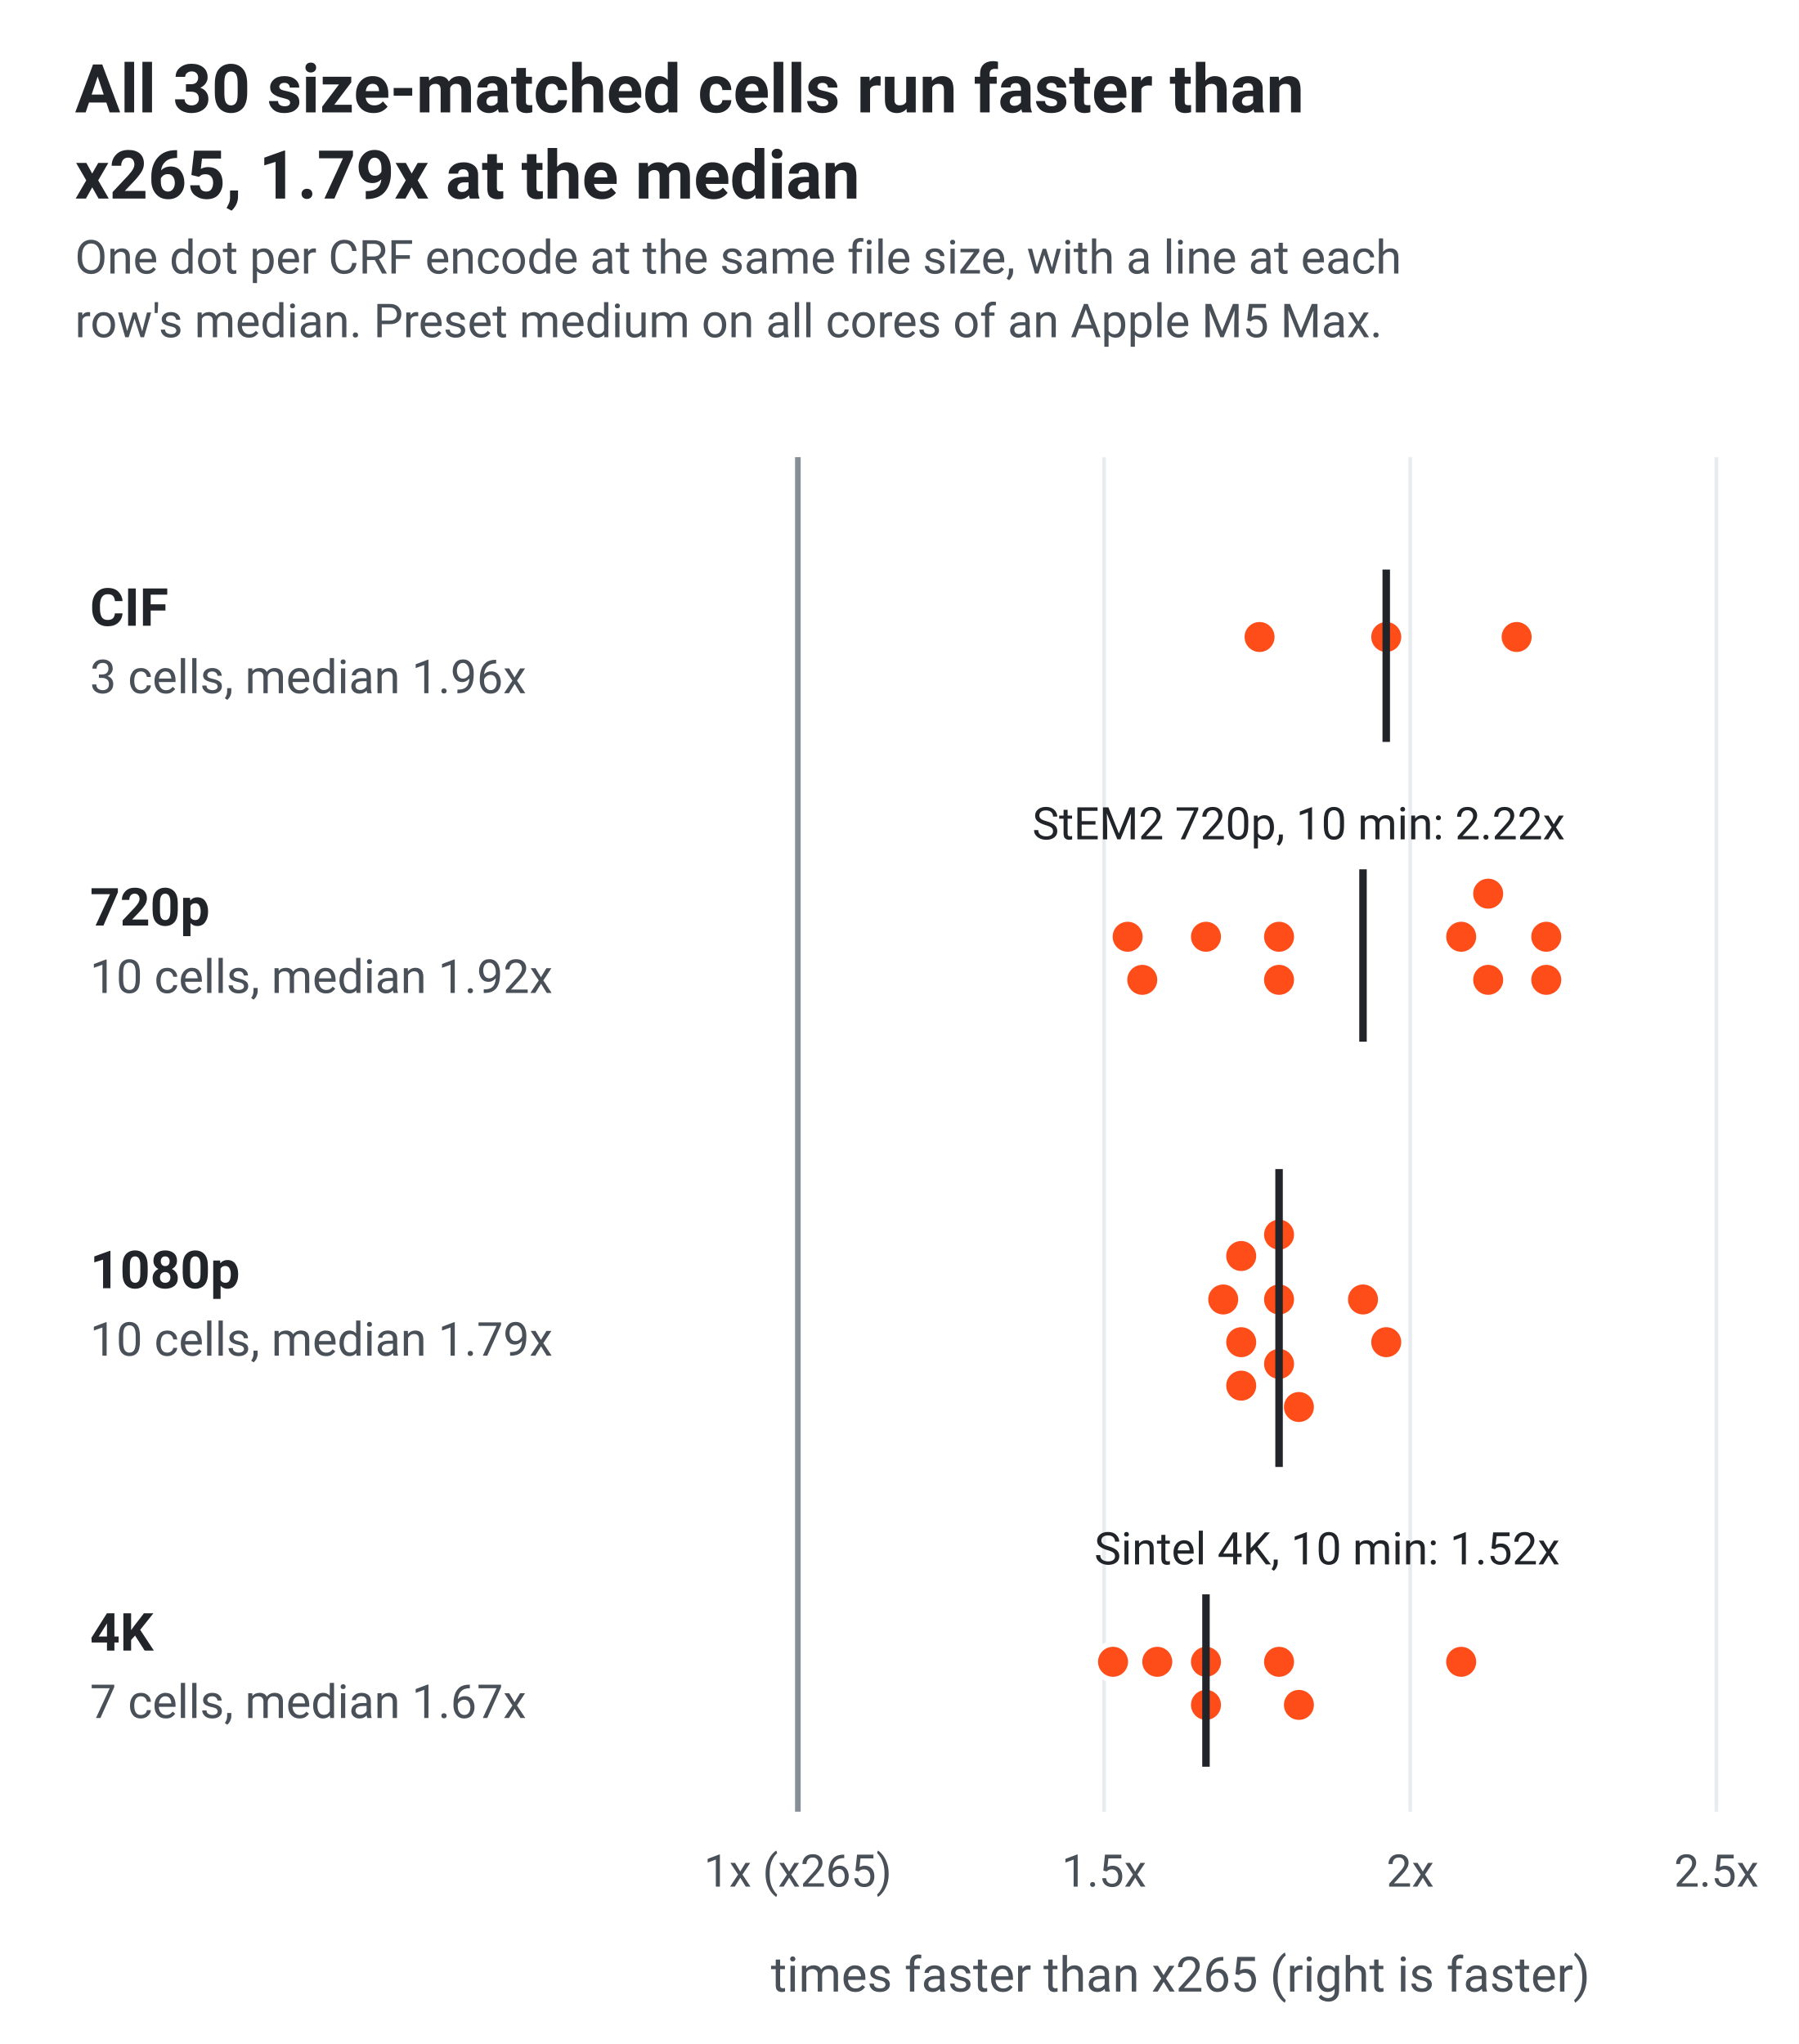
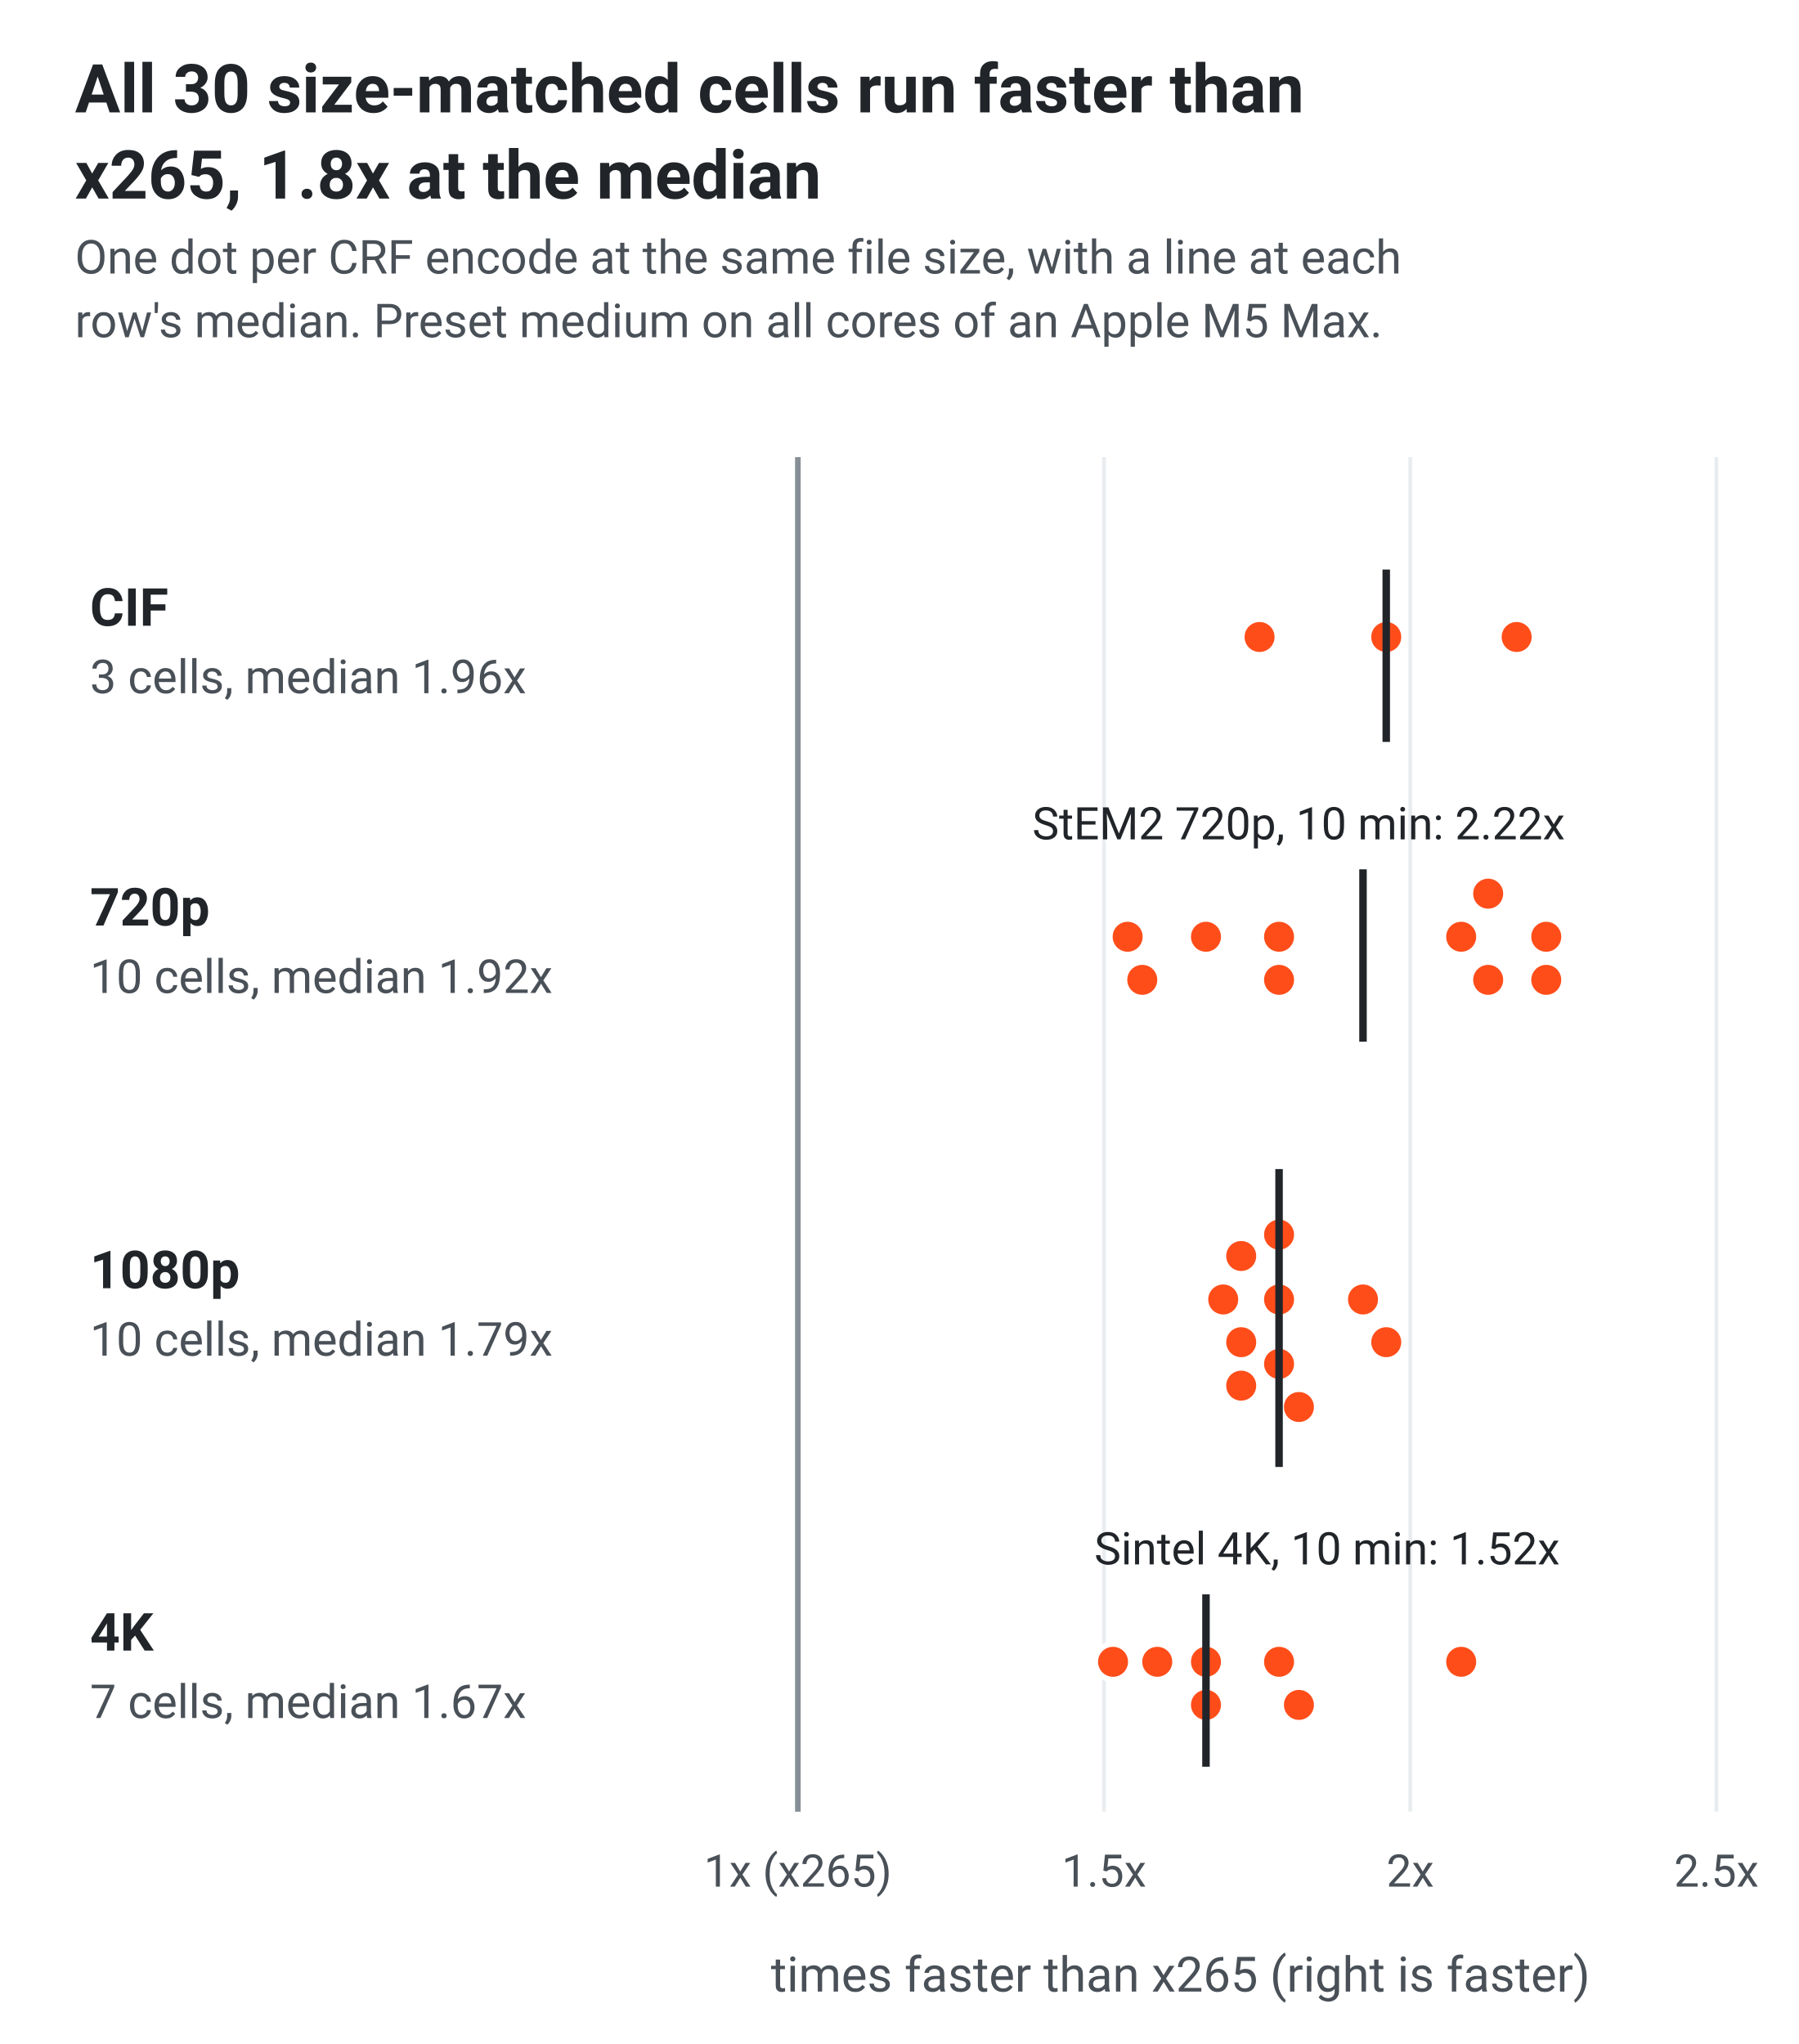
<svg xmlns="http://www.w3.org/2000/svg" width="480" height="545.5" viewBox="0 0 480 545.5" role="img">
  <style>
.bg{fill:#ffffff}.t1{fill:#212529}.t2{fill:#495057}.grid{stroke:#e9ecef}
.base{stroke:#868e96}.ring{stroke:#ffffff}.med{stroke:#212529}.band{fill:#f1f3f5}
.s1{fill:#ff4d1a}.s2{fill:#00919a}.s3{fill:#6250d6}.sx{fill:#868e96}
.l1{stroke:#ff4d1a}.l2{stroke:#00919a}.l3{stroke:#6250d6}.lx{stroke:#868e96}.span{stroke:#dee2e6}
.note{fill:#b8330a}.wash{fill:#ffe8dc}
text{font-family:system-ui,-apple-system,"Segoe UI",Roboto,Helvetica,Arial,sans-serif}
@media (prefers-color-scheme:dark){
.bg{fill:#1b1c1e}.t1{fill:#e9ecee}.t2{fill:#b6bcc1}.grid{stroke:#2e3135}
.base{stroke:#8f959a}.ring{stroke:#1b1c1e}.med{stroke:#e9ecee}.band{fill:#23262a}
.s1{fill:#ff4d1a}.s2{fill:#12a3ad}.s3{fill:#9085e9}.sx{fill:#8f959a}
.l1{stroke:#ff4d1a}.l2{stroke:#12a3ad}.l3{stroke:#9085e9}.lx{stroke:#8f959a}.span{stroke:#3a3e43}
.note{fill:#ff8a5c}.wash{fill:#45200f}}
</style>
  <rect width="100%" height="100%" class="bg" />
  <text x="20" y="30" font-size="18" class="t1" font-weight="600">All 30 size-matched cells run faster than</text>
-   <text x="20" y="53" font-size="18" class="t1" font-weight="600">x265, 1.79x at the median</text>
+   <text x="20" y="53" font-size="18" class="t1" font-weight="600">x265, 1.8x at the median</text>
  <text x="20" y="73" font-size="12.5" class="t2">One dot per CRF encode at the same file size, with a line at each</text>
  <text x="20" y="90" font-size="12.5" class="t2">row's median. Preset medium on all cores of an Apple M5 Max.</text>
  <g transform="translate(0 26)">
    <line x1="212.9" y1="96" x2="212.9" y2="457.5" class="base" stroke-width="1.5" />
    <text x="212.9" y="477.5" font-size="12" class="t2" text-anchor="middle">1x (x265)</text>
    <line x1="294.6" y1="96" x2="294.6" y2="457.5" class="grid" stroke-width="1" />
    <text x="294.6" y="477.5" font-size="12" class="t2" text-anchor="middle">1.5x</text>
    <line x1="376.3" y1="96" x2="376.3" y2="457.5" class="grid" stroke-width="1" />
    <text x="376.3" y="477.5" font-size="12" class="t2" text-anchor="middle">2x</text>
    <line x1="458.0" y1="96" x2="458.0" y2="457.5" class="grid" stroke-width="1" />
    <text x="458.0" y="477.5" font-size="12" class="t2" text-anchor="middle">2.5x</text>
    <text x="315.0" y="505.5" font-size="13" class="t2" text-anchor="middle">times faster than x265 (right is faster)</text>
    <text x="24.0" y="141.0" font-size="14" class="t1" text-anchor="start" font-weight="600">CIF</text>
    <text x="24.0" y="159.0" font-size="12.5" class="t2" text-anchor="start">3 cells, median 1.96x</text>
    <circle cx="336.1" cy="144.0" r="4.75" class="s1 ring" stroke-width="1.5" />
    <circle cx="369.9" cy="144.0" r="4.75" class="s1 ring" stroke-width="1.5" />
    <circle cx="404.7" cy="144.0" r="4.75" class="s1 ring" stroke-width="1.5" />
    <line x1="369.9" y1="126.0" x2="369.9" y2="172.0" class="med" stroke-width="2" />
    <text x="24.0" y="221.0" font-size="14" class="t1" text-anchor="start" font-weight="600">720p</text>
    <text x="24.0" y="239.0" font-size="12.5" class="t2" text-anchor="start">10 cells, median 1.92x</text>
    <circle cx="300.9" cy="224.0" r="4.75" class="s1 ring" stroke-width="1.5" />
    <circle cx="304.8" cy="235.5" r="4.75" class="s1 ring" stroke-width="1.5" />
    <circle cx="321.8" cy="224.0" r="4.75" class="s1 ring" stroke-width="1.5" />
    <circle cx="341.3" cy="224.0" r="4.75" class="s1 ring" stroke-width="1.5" />
    <circle cx="341.3" cy="235.5" r="4.75" class="s1 ring" stroke-width="1.5" />
    <circle cx="389.9" cy="224.0" r="4.75" class="s1 ring" stroke-width="1.5" />
    <circle cx="397.1" cy="235.5" r="4.75" class="s1 ring" stroke-width="1.5" />
    <circle cx="397.1" cy="212.5" r="4.75" class="s1 ring" stroke-width="1.5" />
    <circle cx="412.6" cy="224.0" r="4.75" class="s1 ring" stroke-width="1.5" />
    <circle cx="412.6" cy="235.5" r="4.75" class="s1 ring" stroke-width="1.5" />
    <line x1="363.7" y1="206.0" x2="363.7" y2="252.0" class="med" stroke-width="2" />
    <text x="417.6" y="198.0" font-size="12" class="t1" text-anchor="end">StEM2 720p, 10 min: 2.22x</text>
    <text x="24.0" y="317.8" font-size="14" class="t1" text-anchor="start" font-weight="600">1080p</text>
    <text x="24.0" y="335.8" font-size="12.5" class="t2" text-anchor="start">10 cells, median 1.79x</text>
    <circle cx="326.4" cy="320.8" r="4.75" class="s1 ring" stroke-width="1.5" />
    <circle cx="331.2" cy="332.2" r="4.75" class="s1 ring" stroke-width="1.5" />
    <circle cx="331.2" cy="309.2" r="4.75" class="s1 ring" stroke-width="1.5" />
    <circle cx="331.2" cy="343.8" r="4.75" class="s1 ring" stroke-width="1.5" />
    <circle cx="341.3" cy="320.8" r="4.75" class="s1 ring" stroke-width="1.5" />
    <circle cx="341.3" cy="338.0" r="4.75" class="s1 ring" stroke-width="1.5" />
    <circle cx="341.3" cy="303.5" r="4.75" class="s1 ring" stroke-width="1.5" />
    <circle cx="346.6" cy="349.5" r="4.75" class="s1 ring" stroke-width="1.5" />
    <circle cx="363.7" cy="320.8" r="4.75" class="s1 ring" stroke-width="1.5" />
    <circle cx="369.9" cy="332.2" r="4.75" class="s1 ring" stroke-width="1.5" />
    <line x1="341.3" y1="286.0" x2="341.3" y2="365.5" class="med" stroke-width="2" />
    <text x="24.0" y="414.5" font-size="14" class="t1" text-anchor="start" font-weight="600">4K</text>
    <text x="24.0" y="432.5" font-size="12.5" class="t2" text-anchor="start">7 cells, median 1.67x</text>
    <circle cx="297.0" cy="417.5" r="4.75" class="s1 ring" stroke-width="1.5" />
    <circle cx="308.8" cy="417.5" r="4.75" class="s1 ring" stroke-width="1.5" />
    <circle cx="321.8" cy="417.5" r="4.75" class="s1 ring" stroke-width="1.5" />
    <circle cx="321.8" cy="429.0" r="4.75" class="s1 ring" stroke-width="1.5" />
    <circle cx="341.3" cy="417.5" r="4.75" class="s1 ring" stroke-width="1.5" />
    <circle cx="346.6" cy="429.0" r="4.75" class="s1 ring" stroke-width="1.5" />
    <circle cx="389.9" cy="417.5" r="4.75" class="s1 ring" stroke-width="1.5" />
    <line x1="321.8" y1="399.5" x2="321.8" y2="445.5" class="med" stroke-width="2" />
    <text x="292.0" y="391.5" font-size="12" class="t1" text-anchor="start">Sintel 4K, 10 min: 1.52x</text>
  </g>
</svg>
